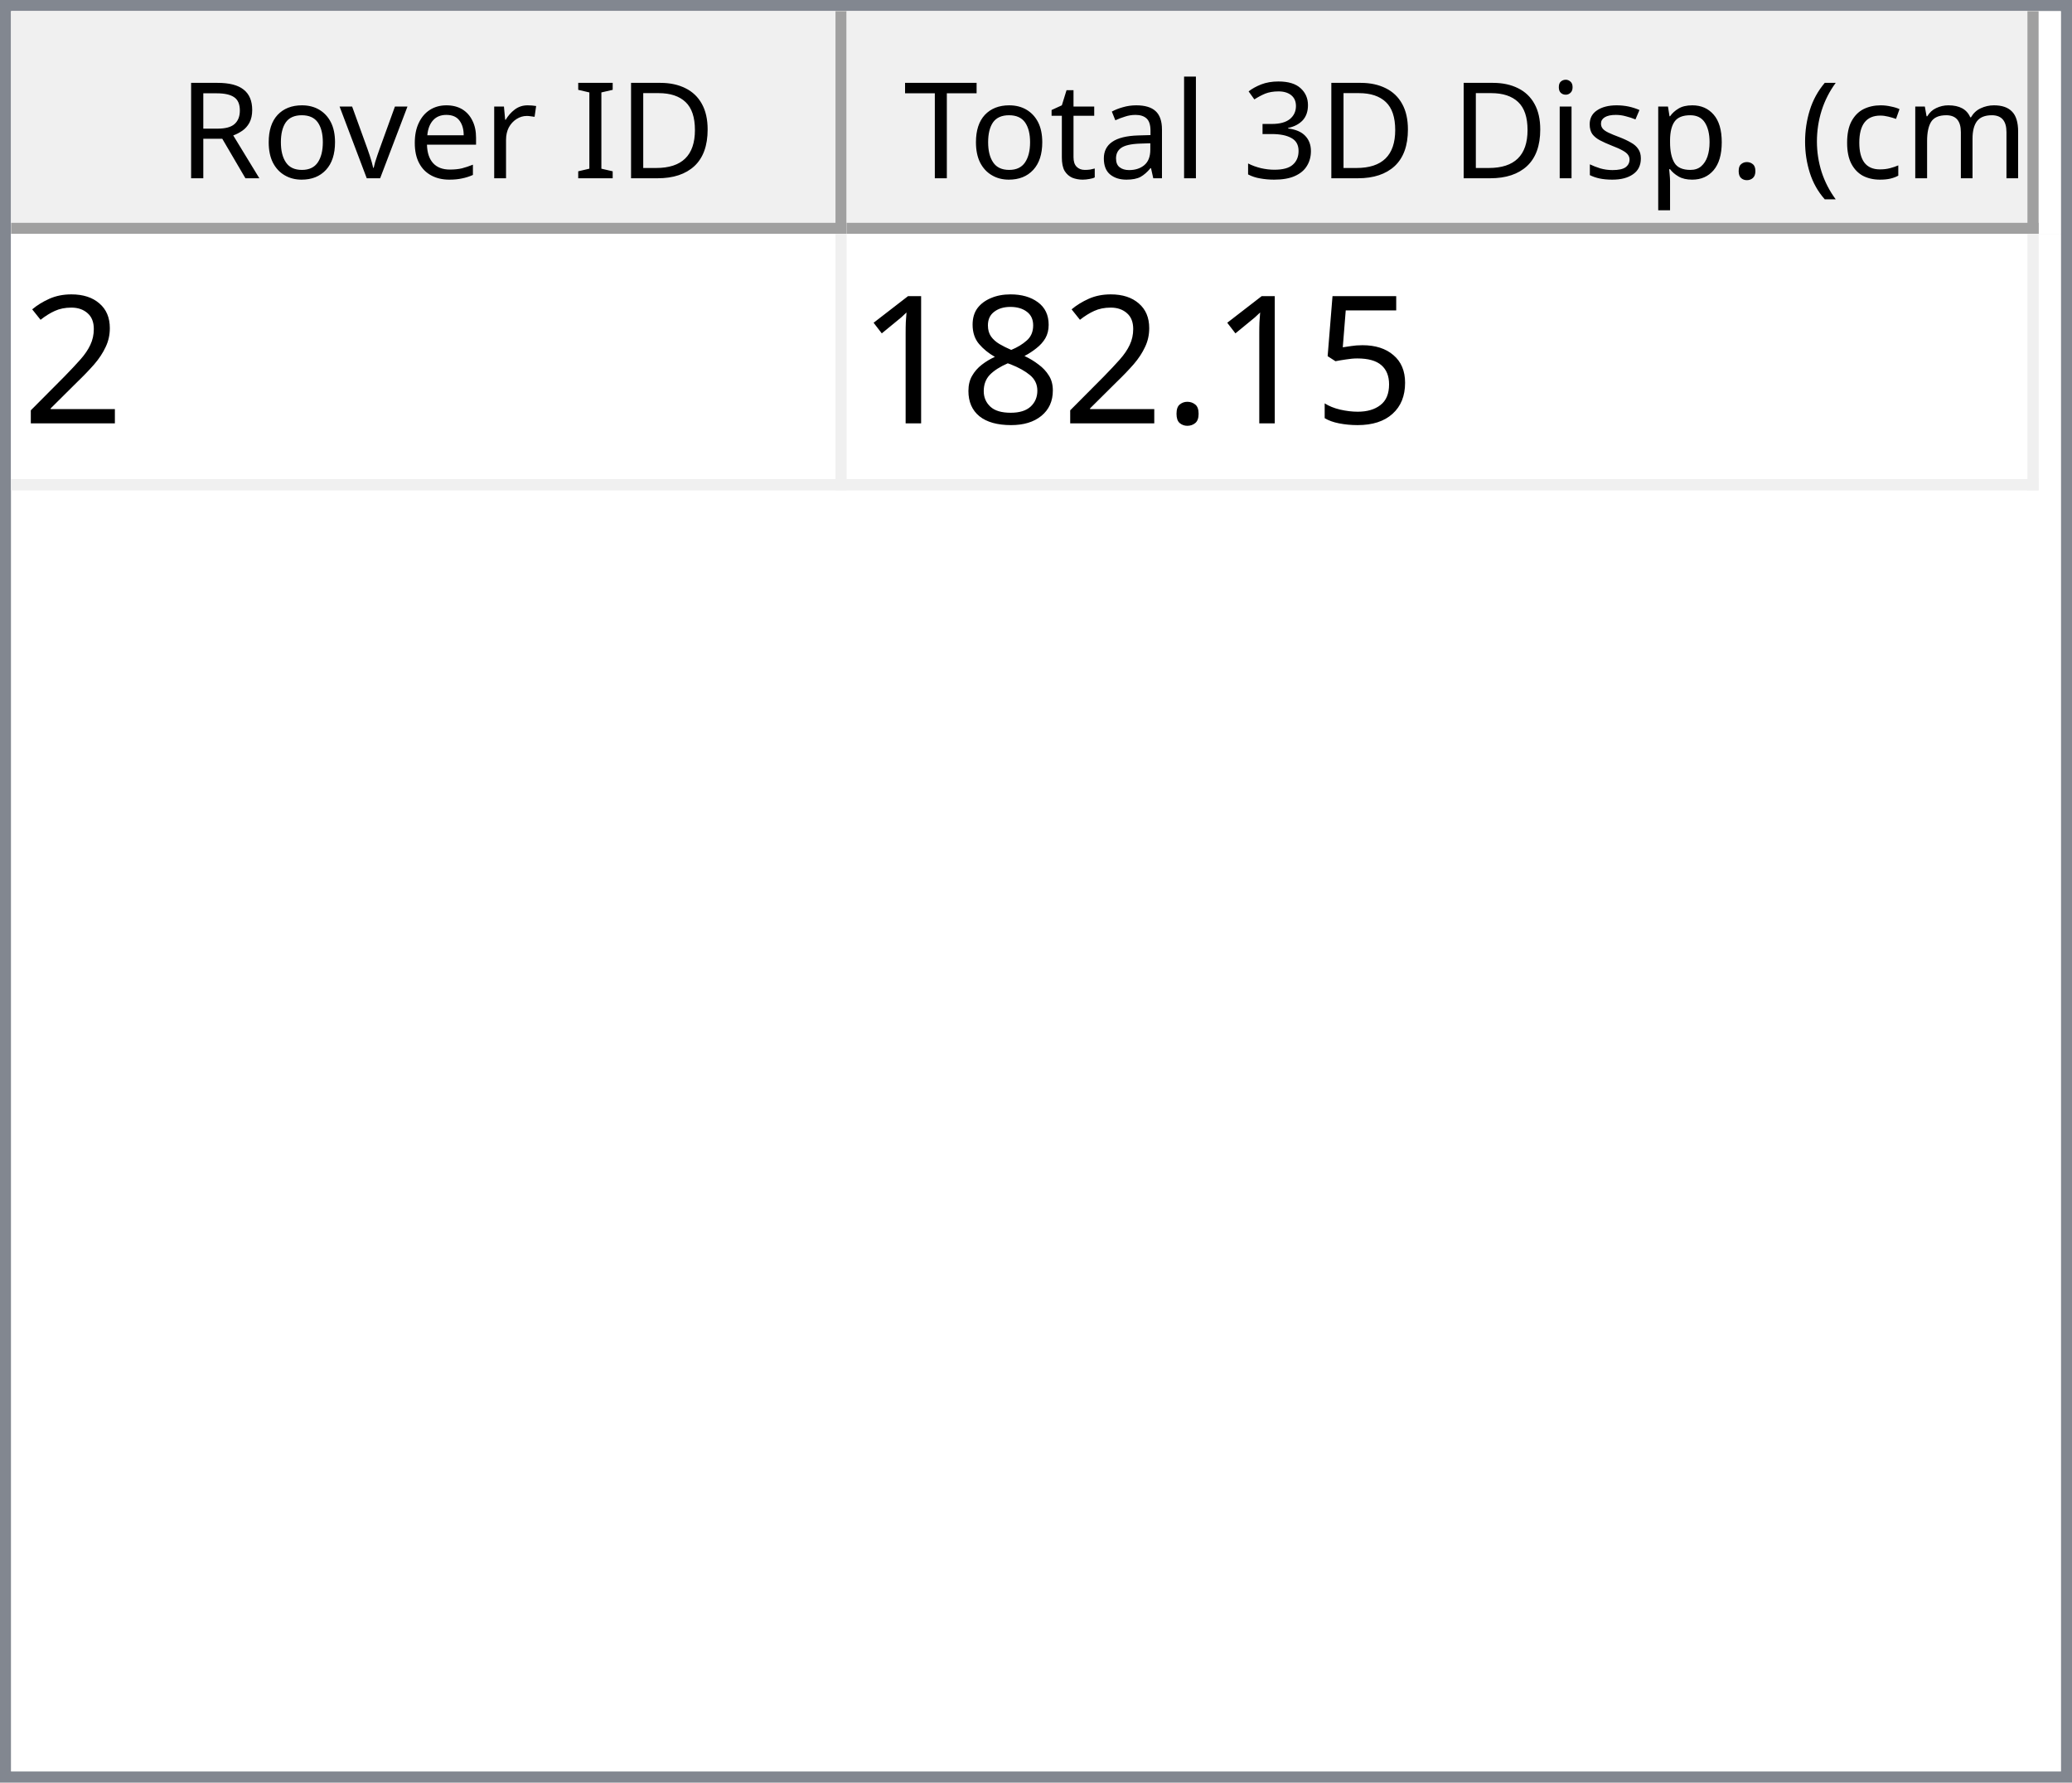
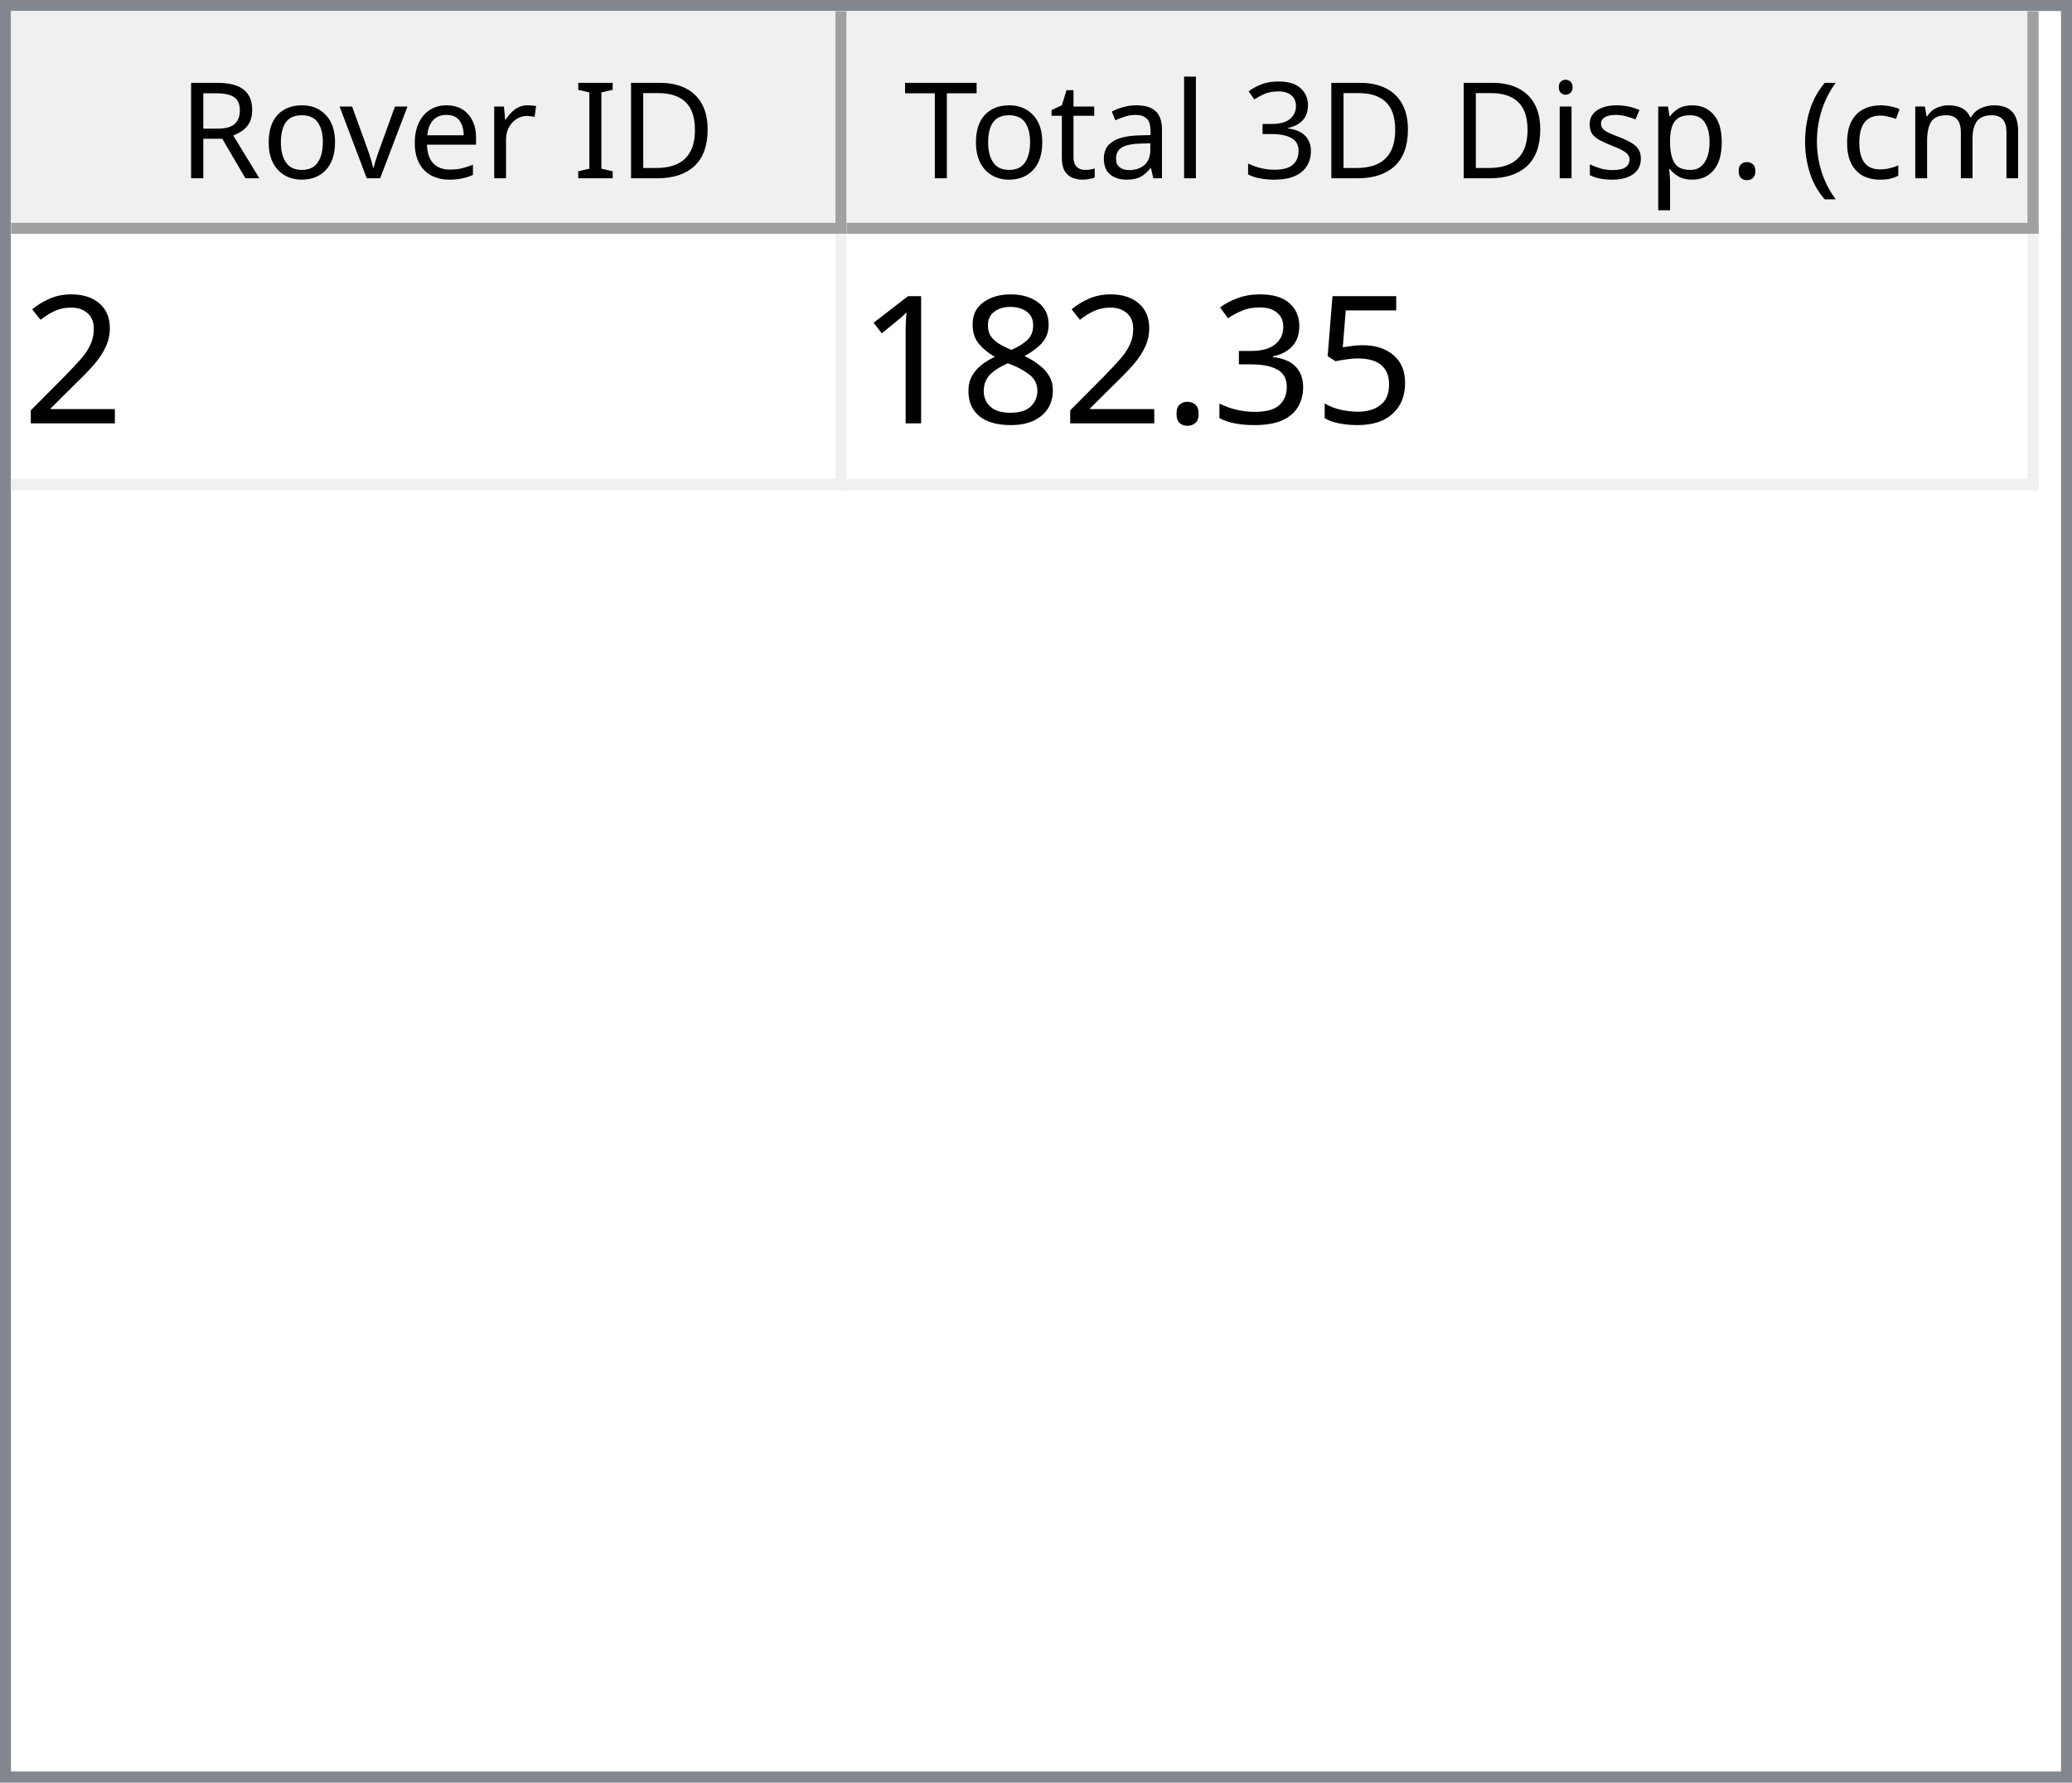
<svg xmlns="http://www.w3.org/2000/svg" style="fill-opacity:1; color-rendering:auto; color-interpolation:auto; text-rendering:auto; stroke:black; stroke-linecap:square; stroke-miterlimit:10; shape-rendering:auto; stroke-opacity:1; fill:black; stroke-dasharray:none; font-weight:normal; stroke-width:1; font-family:'Dialog'; font-style:normal; stroke-linejoin:miter; font-size:12px; stroke-dashoffset:0; image-rendering:auto;" width="186" height="160">
  <defs id="genericDefs" />
  <g>
    <defs id="defs1">
      <clipPath clipPathUnits="userSpaceOnUse" id="clipPath1">
        <path d="M0 0 L186 0 L186 160 L0 160 L0 0 Z" />
      </clipPath>
      <clipPath clipPathUnits="userSpaceOnUse" id="clipPath2">
        <path d="M0 0 L0 160 L186 160 L186 0 Z" />
      </clipPath>
      <clipPath clipPathUnits="userSpaceOnUse" id="clipPath3">
        <path d="M0 0 L0 20 L184 20 L184 0 Z" />
      </clipPath>
      <clipPath clipPathUnits="userSpaceOnUse" id="clipPath4">
        <path d="M0 0 L0 20 L75 20 L75 0 Z" />
      </clipPath>
      <clipPath clipPathUnits="userSpaceOnUse" id="clipPath5">
        <path d="M1 1 L1 19 L74 19 L74 1 Z" />
      </clipPath>
      <clipPath clipPathUnits="userSpaceOnUse" id="clipPath6">
        <path d="M0 0 L0 18 L73 18 L73 0 Z" />
      </clipPath>
      <clipPath clipPathUnits="userSpaceOnUse" id="clipPath7">
        <path d="M-0.5 -0.5 L-0.5 19.5 L74.5 19.5 L74.5 -0.5 Z" />
      </clipPath>
      <clipPath clipPathUnits="userSpaceOnUse" id="clipPath8">
        <path d="M0 0 L0 20 L107 20 L107 0 Z" />
      </clipPath>
      <clipPath clipPathUnits="userSpaceOnUse" id="clipPath9">
        <path d="M1 1 L1 19 L106 19 L106 1 Z" />
      </clipPath>
      <clipPath clipPathUnits="userSpaceOnUse" id="clipPath10">
        <path d="M0 0 L0 18 L105 18 L105 0 Z" />
      </clipPath>
      <clipPath clipPathUnits="userSpaceOnUse" id="clipPath11">
        <path d="M-0.5 -0.5 L-0.5 19.5 L106.5 19.5 L106.5 -0.5 Z" />
      </clipPath>
      <clipPath clipPathUnits="userSpaceOnUse" id="clipPath12">
        <path d="M0 0 L0 138 L184 138 L184 0 Z" />
      </clipPath>
      <clipPath clipPathUnits="userSpaceOnUse" id="clipPath13">
        <path d="M0 0 L0 23 L182 23 L182 0 Z" />
      </clipPath>
      <clipPath clipPathUnits="userSpaceOnUse" id="clipPath14">
        <path d="M-0.5 -0.5 L-0.5 22.5 L181.5 22.5 L181.5 -0.5 Z" />
      </clipPath>
      <clipPath clipPathUnits="userSpaceOnUse" id="clipPath15">
        <path d="M0 0 L0 22 L74 22 L74 0 Z" />
      </clipPath>
      <clipPath clipPathUnits="userSpaceOnUse" id="clipPath16">
        <path d="M0 0 L0 22 L106 22 L106 0 Z" />
      </clipPath>
      <font horiz-adv-x="64.551" id="font1">
        <font-face ascent="107.91" descent="25.098" units-per-em="100" style="font-style:normal; font-family:Segoe UI; font-weight:normal;" />
        <missing-glyph horiz-adv-x="64.551" d="M8.109 0 L8.109 68.266 L56.453 68.266 L56.453 0 L8.109 0 ZM15.328 7.234 L49.219 7.234 L49.219 61.031 L15.328 61.031 L15.328 7.234 Z" />
        <glyph unicode="D" horiz-adv-x="70.117" d="M9.188 0 L9.188 70.016 L28.516 70.016 Q65.531 70.016 65.531 35.891 Q65.531 19.672 55.25 9.836 Q44.969 0 27.734 0 L9.188 0 ZM17.391 62.594 L17.391 7.422 L27.828 7.422 Q41.609 7.422 49.273 14.797 Q56.938 22.172 56.938 35.688 Q56.938 62.594 28.328 62.594 L17.391 62.594 Z" />
        <glyph unicode="I" horiz-adv-x="26.611" d="M17.391 0 L9.188 0 L9.188 70.016 L17.391 70.016 L17.391 0 Z" />
        <glyph unicode=" " horiz-adv-x="27.393" d="" />
        <glyph unicode="r" horiz-adv-x="34.766" d="M34.188 41.891 Q32.078 43.5 28.125 43.5 Q23 43.5 19.555 38.672 Q16.109 33.844 16.109 25.484 L16.109 0 L8.109 0 L8.109 50 L16.109 50 L16.109 39.703 L16.312 39.703 Q18.016 44.969 21.531 47.922 Q25.047 50.875 29.391 50.875 Q32.516 50.875 34.188 50.203 L34.188 41.891 Z" />
        <glyph unicode="e" horiz-adv-x="52.295" d="M48.297 23 L12.984 23 Q13.188 14.656 17.484 10.109 Q21.781 5.562 29.297 5.562 Q37.75 5.562 44.828 11.141 L44.828 3.609 Q38.234 -1.172 27.391 -1.172 Q16.797 -1.172 10.742 5.641 Q4.688 12.453 4.688 24.812 Q4.688 36.469 11.305 43.82 Q17.922 51.172 27.734 51.172 Q37.547 51.172 42.922 44.828 Q48.297 38.484 48.297 27.203 L48.297 23 ZM40.094 29.781 Q40.047 36.719 36.75 40.578 Q33.453 44.438 27.594 44.438 Q21.922 44.438 17.969 40.383 Q14.016 36.328 13.094 29.781 L40.094 29.781 Z" />
        <glyph unicode="v" horiz-adv-x="47.9" d="M47.406 50 L27.484 0 L19.625 0 L0.688 50 L9.469 50 L22.172 13.672 Q23.578 9.672 23.922 6.688 L24.125 6.688 Q24.609 10.453 25.688 13.484 L38.969 50 L47.406 50 Z" />
        <glyph unicode="o" horiz-adv-x="58.594" d="M29 -1.172 Q17.922 -1.172 11.305 5.836 Q4.688 12.844 4.688 24.422 Q4.688 37.016 11.57 44.094 Q18.453 51.172 30.172 51.172 Q41.359 51.172 47.633 44.289 Q53.906 37.406 53.906 25.203 Q53.906 13.234 47.141 6.031 Q40.375 -1.172 29 -1.172 ZM29.594 44.438 Q21.875 44.438 17.383 39.188 Q12.891 33.938 12.891 24.703 Q12.891 15.828 17.43 10.695 Q21.969 5.562 29.594 5.562 Q37.359 5.562 41.531 10.594 Q45.703 15.625 45.703 24.906 Q45.703 34.281 41.531 39.359 Q37.359 44.438 29.594 44.438 Z" />
        <glyph unicode="R" horiz-adv-x="59.814" d="M59.375 0 L49.609 0 L37.891 19.625 Q36.281 22.359 34.766 24.289 Q33.25 26.219 31.664 27.438 Q30.078 28.656 28.25 29.219 Q26.422 29.781 24.125 29.781 L17.391 29.781 L17.391 0 L9.188 0 L9.188 70.016 L30.078 70.016 Q34.672 70.016 38.555 68.867 Q42.438 67.719 45.289 65.375 Q48.141 63.031 49.758 59.547 Q51.375 56.062 51.375 51.375 Q51.375 47.703 50.273 44.656 Q49.172 41.609 47.148 39.211 Q45.125 36.812 42.266 35.133 Q39.406 33.453 35.844 32.516 L35.844 32.328 Q37.594 31.547 38.891 30.547 Q40.188 29.547 41.359 28.18 Q42.531 26.812 43.68 25.078 Q44.828 23.344 46.234 21.047 L59.375 0 ZM17.391 62.594 L17.391 37.203 L28.516 37.203 Q31.594 37.203 34.203 38.133 Q36.812 39.062 38.719 40.797 Q40.625 42.531 41.703 45.047 Q42.781 47.562 42.781 50.688 Q42.781 56.297 39.141 59.445 Q35.5 62.594 28.609 62.594 L17.391 62.594 Z" />
        <glyph unicode=")" horiz-adv-x="30.176" d="M8.297 -15.922 L1.172 -15.922 Q16.406 2.344 16.406 26.812 Q16.406 51.469 1.078 70.016 L8.297 70.016 Q23.531 52.156 23.531 26.703 Q23.531 1.375 8.297 -15.922 Z" />
        <glyph unicode="m" horiz-adv-x="86.133" d="M79.109 0 L71.094 0 L71.094 28.719 Q71.094 37.016 68.531 40.727 Q65.969 44.438 59.906 44.438 Q54.781 44.438 51.195 39.75 Q47.609 35.062 47.609 28.516 L47.609 0 L39.594 0 L39.594 29.688 Q39.594 44.438 28.219 44.438 Q22.953 44.438 19.531 40.016 Q16.109 35.594 16.109 28.516 L16.109 0 L8.109 0 L8.109 50 L16.109 50 L16.109 42.094 L16.312 42.094 Q21.625 51.172 31.844 51.172 Q36.969 51.172 40.773 48.312 Q44.578 45.453 46 40.828 Q51.562 51.172 62.594 51.172 Q79.109 51.172 79.109 30.812 L79.109 0 Z" />
        <glyph unicode="c" horiz-adv-x="46.191" d="M42.188 2.297 Q36.422 -1.172 28.516 -1.172 Q17.828 -1.172 11.258 5.789 Q4.688 12.75 4.688 23.828 Q4.688 36.188 11.766 43.68 Q18.844 51.172 30.672 51.172 Q37.25 51.172 42.281 48.734 L42.281 40.531 Q36.719 44.438 30.375 44.438 Q22.703 44.438 17.797 38.945 Q12.891 33.453 12.891 24.516 Q12.891 15.719 17.508 10.641 Q22.125 5.562 29.891 5.562 Q36.422 5.562 42.188 9.906 L42.188 2.297 Z" />
        <glyph unicode="(" horiz-adv-x="30.176" d="M29.109 -15.922 L21.969 -15.922 Q6.844 1.375 6.844 26.703 Q6.844 52.156 21.969 70.016 L29.203 70.016 Q13.875 51.469 13.875 26.812 Q13.875 2.344 29.109 -15.922 Z" />
        <glyph unicode="." horiz-adv-x="21.68" d="M10.891 -1.078 Q8.641 -1.078 7.055 0.539 Q5.469 2.156 5.469 4.391 Q5.469 6.641 7.055 8.273 Q8.641 9.906 10.891 9.906 Q13.188 9.906 14.797 8.273 Q16.406 6.641 16.406 4.391 Q16.406 2.156 14.797 0.539 Q13.188 -1.078 10.891 -1.078 Z" />
        <glyph unicode="p" horiz-adv-x="58.789" d="M16.312 7.234 L16.109 7.234 L16.109 -23 L8.109 -23 L8.109 50 L16.109 50 L16.109 41.219 L16.312 41.219 Q22.219 51.172 33.594 51.172 Q43.266 51.172 48.688 44.461 Q54.109 37.75 54.109 26.469 Q54.109 13.922 48 6.375 Q41.891 -1.172 31.297 -1.172 Q21.578 -1.172 16.312 7.234 ZM16.109 27.391 L16.109 20.406 Q16.109 14.203 20.141 9.883 Q24.172 5.562 30.375 5.562 Q37.641 5.562 41.773 11.133 Q45.906 16.703 45.906 26.609 Q45.906 34.969 42.047 39.703 Q38.188 44.438 31.594 44.438 Q24.609 44.438 20.359 39.578 Q16.109 34.719 16.109 27.391 Z" />
        <glyph unicode="s" horiz-adv-x="42.432" d="M5.078 1.812 L5.078 10.406 Q11.625 5.562 19.484 5.562 Q30.031 5.562 30.031 12.594 Q30.031 14.594 29.125 15.992 Q28.219 17.391 26.68 18.461 Q25.141 19.531 23.07 20.383 Q21 21.234 18.609 22.172 Q15.281 23.484 12.766 24.828 Q10.25 26.172 8.57 27.859 Q6.891 29.547 6.031 31.695 Q5.172 33.844 5.172 36.719 Q5.172 40.234 6.789 42.945 Q8.406 45.656 11.086 47.484 Q13.766 49.312 17.211 50.242 Q20.656 51.172 24.312 51.172 Q30.812 51.172 35.938 48.922 L35.938 40.828 Q30.422 44.438 23.25 44.438 Q21 44.438 19.195 43.922 Q17.391 43.406 16.094 42.477 Q14.797 41.547 14.086 40.258 Q13.375 38.969 13.375 37.406 Q13.375 35.453 14.086 34.133 Q14.797 32.812 16.164 31.789 Q17.531 30.766 19.484 29.938 Q21.438 29.109 23.922 28.125 Q27.25 26.859 29.883 25.516 Q32.516 24.172 34.375 22.484 Q36.234 20.797 37.234 18.602 Q38.234 16.406 38.234 13.375 Q38.234 9.672 36.602 6.938 Q34.969 4.203 32.234 2.398 Q29.5 0.594 25.93 -0.289 Q22.359 -1.172 18.453 -1.172 Q10.75 -1.172 5.078 1.812 Z" />
        <glyph unicode="i" horiz-adv-x="24.219" d="M12.203 62.703 Q10.062 62.703 8.547 64.164 Q7.031 65.625 7.031 67.875 Q7.031 70.125 8.547 71.609 Q10.062 73.094 12.203 73.094 Q14.406 73.094 15.945 71.609 Q17.484 70.125 17.484 67.875 Q17.484 65.719 15.945 64.211 Q14.406 62.703 12.203 62.703 ZM16.109 0 L8.109 0 L8.109 50 L16.109 50 L16.109 0 Z" />
        <glyph unicode="3" horiz-adv-x="53.906" d="M46.531 19.828 Q46.531 15.094 44.75 11.211 Q42.969 7.328 39.719 4.57 Q36.469 1.812 31.93 0.297 Q27.391 -1.219 21.922 -1.219 Q11.922 -1.219 6 2.594 L6 11.188 Q13.094 5.609 22.219 5.609 Q25.875 5.609 28.828 6.539 Q31.781 7.469 33.906 9.227 Q36.031 10.984 37.18 13.477 Q38.328 15.969 38.328 19.094 Q38.328 32.812 18.797 32.812 L12.984 32.812 L12.984 39.594 L18.5 39.594 Q35.797 39.594 35.797 52.484 Q35.797 64.406 22.609 64.406 Q15.188 64.406 8.688 59.422 L8.688 67.188 Q15.375 71.188 24.609 71.188 Q29 71.188 32.57 69.969 Q36.141 68.75 38.68 66.555 Q41.219 64.359 42.609 61.281 Q44 58.203 44 54.5 Q44 40.672 30.031 36.719 L30.031 36.531 Q33.594 36.141 36.625 34.797 Q39.656 33.453 41.852 31.305 Q44.047 29.156 45.289 26.25 Q46.531 23.344 46.531 19.828 Z" />
        <glyph unicode="l" horiz-adv-x="24.219" d="M16.109 0 L8.109 0 L8.109 74.031 L16.109 74.031 L16.109 0 Z" />
        <glyph unicode="a" horiz-adv-x="50.879" d="M43.891 0 L35.891 0 L35.891 7.812 L35.688 7.812 Q30.469 -1.172 20.312 -1.172 Q12.844 -1.172 8.617 2.781 Q4.391 6.734 4.391 13.281 Q4.391 27.297 20.906 29.594 L35.891 31.688 Q35.891 44.438 25.594 44.438 Q16.547 44.438 9.281 38.281 L9.281 46.484 Q16.656 51.172 26.266 51.172 Q43.891 51.172 43.891 32.516 L43.891 0 ZM35.891 25.297 L23.828 23.641 Q18.266 22.859 15.43 20.875 Q12.594 18.891 12.594 13.875 Q12.594 10.203 15.211 7.883 Q17.828 5.562 22.172 5.562 Q28.125 5.562 32.008 9.742 Q35.891 13.922 35.891 20.312 L35.891 25.297 Z" />
        <glyph unicode="t" horiz-adv-x="33.887" d="M31.297 0.484 Q28.469 -1.078 23.828 -1.078 Q10.688 -1.078 10.688 13.578 L10.688 43.172 L2.094 43.172 L2.094 50 L10.688 50 L10.688 62.203 L18.703 64.797 L18.703 50 L31.297 50 L31.297 43.172 L18.703 43.172 L18.703 14.984 Q18.703 9.969 20.414 7.82 Q22.125 5.672 26.078 5.672 Q29.109 5.672 31.297 7.328 L31.297 0.484 Z" />
        <glyph unicode="T" horiz-adv-x="52.393" d="M50.594 62.594 L30.375 62.594 L30.375 0 L22.172 0 L22.172 62.594 L2 62.594 L2 70.016 L50.594 70.016 L50.594 62.594 Z" />
      </font>
      <font horiz-adv-x="75.0" id="font2">
        <font-face ascent="100.537" descent="21.973" units-per-em="100" style="font-style:normal; font-family:sans-serif; font-weight:normal;" />
        <missing-glyph horiz-adv-x="75.0" d="M12.5 0 L12.5 62.5 L62.5 62.5 L62.5 0 L12.5 0 ZM14.062 1.562 L60.938 1.562 L60.938 60.938 L14.062 60.938 L14.062 1.562 Z" />
        <glyph unicode="2" horiz-adv-x="55.615" d="M50.344 8.453 L50.344 0 L3.031 0 Q2.938 3.172 4.047 6.109 Q5.859 10.938 9.836 15.625 Q13.812 20.312 21.344 26.469 Q33.016 36.031 37.117 41.625 Q41.219 47.219 41.219 52.203 Q41.219 57.422 37.477 61.008 Q33.734 64.594 27.734 64.594 Q21.391 64.594 17.578 60.789 Q13.766 56.984 13.719 50.25 L4.688 51.172 Q5.609 61.281 11.664 66.578 Q17.719 71.875 27.938 71.875 Q38.234 71.875 44.242 66.164 Q50.25 60.453 50.25 52 Q50.25 47.703 48.492 43.555 Q46.734 39.406 42.656 34.812 Q38.578 30.219 29.109 22.219 Q21.188 15.578 18.945 13.211 Q16.703 10.844 15.234 8.453 L50.344 8.453 Z" />
        <glyph unicode="5" horiz-adv-x="55.615" d="M4.156 18.75 L13.375 19.531 Q14.406 12.797 18.141 9.398 Q21.875 6 27.156 6 Q33.5 6 37.891 10.789 Q42.281 15.578 42.281 23.484 Q42.281 31 38.062 35.352 Q33.844 39.703 27 39.703 Q22.75 39.703 19.336 37.773 Q15.922 35.844 13.969 32.766 L5.719 33.844 L12.641 70.609 L48.25 70.609 L48.25 62.203 L19.672 62.203 L15.828 42.969 Q22.266 47.469 29.344 47.469 Q38.719 47.469 45.164 40.969 Q51.609 34.469 51.609 24.266 Q51.609 14.547 45.953 7.469 Q39.062 -1.219 27.156 -1.219 Q17.391 -1.219 11.211 4.25 Q5.031 9.719 4.156 18.75 Z" />
+         <glyph unicode="3" horiz-adv-x="55.615" d="M4.203 18.891 L12.984 20.062 Q14.5 12.594 18.141 9.297 Q21.781 6 27 6 Q33.203 6 37.477 10.297 Q41.75 14.594 41.75 20.953 Q41.75 27 37.797 30.93 Q33.844 34.859 27.734 34.859 Q25.25 34.859 21.531 33.891 L22.516 41.609 Q23.391 41.5 23.922 41.5 Q29.547 41.5 34.039 44.43 Q38.531 47.359 38.531 53.469 Q38.531 58.297 35.258 61.477 Q31.984 64.656 26.812 64.656 Q21.688 64.656 18.266 61.43 Q14.844 58.203 13.875 51.766 L5.078 53.328 Q6.688 62.156 12.398 67.016 Q18.109 71.875 26.609 71.875 Q32.469 71.875 37.398 69.359 Q42.328 66.844 44.945 62.5 Q47.562 58.156 47.562 53.266 Q47.562 48.641 45.07 44.828 Q42.578 41.016 37.703 38.766 Q44.047 37.312 47.562 32.695 Q51.078 28.078 51.078 21.141 Q51.078 11.766 44.242 5.25 Q37.406 -1.266 26.953 -1.266 Q17.531 -1.266 11.305 4.352 Q5.078 9.969 4.203 18.891 Z" />
        <glyph unicode="." horiz-adv-x="27.783" d="M9.078 0 L9.078 10.016 L19.094 10.016 L19.094 0 L9.078 0 Z" />
        <glyph unicode="8" horiz-adv-x="55.615" d="M17.672 38.812 Q12.203 40.828 9.57 44.539 Q6.938 48.25 6.938 53.422 Q6.938 61.234 12.555 66.555 Q18.172 71.875 27.484 71.875 Q36.859 71.875 42.578 66.43 Q48.297 60.984 48.297 53.172 Q48.297 48.188 45.68 44.508 Q43.062 40.828 37.75 38.812 Q44.344 36.672 47.781 31.883 Q51.219 27.094 51.219 20.453 Q51.219 11.281 44.727 5.031 Q38.234 -1.219 27.641 -1.219 Q17.047 -1.219 10.547 5.055 Q4.047 11.328 4.047 20.703 Q4.047 27.688 7.594 32.398 Q11.141 37.109 17.672 38.812 ZM15.922 53.719 Q15.922 48.641 19.195 45.414 Q22.469 42.188 27.688 42.188 Q32.766 42.188 36.016 45.383 Q39.266 48.578 39.266 53.219 Q39.266 58.062 35.914 61.359 Q32.562 64.656 27.594 64.656 Q22.562 64.656 19.242 61.43 Q15.922 58.203 15.922 53.719 ZM13.094 20.656 Q13.094 16.891 14.875 13.375 Q16.656 9.859 20.172 7.93 Q23.688 6 27.734 6 Q34.031 6 38.133 10.055 Q42.234 14.109 42.234 20.359 Q42.234 26.703 38.016 30.859 Q33.797 35.016 27.438 35.016 Q21.234 35.016 17.164 30.914 Q13.094 26.812 13.094 20.656 Z" />
        <glyph unicode="1" horiz-adv-x="55.615" d="M37.25 0 L28.469 0 L28.469 56 Q25.297 52.984 20.141 49.953 Q14.984 46.922 10.891 45.406 L10.891 53.906 Q18.266 57.375 23.781 62.305 Q29.297 67.234 31.594 71.875 L37.25 71.875 L37.25 0 Z" />
      </font>
    </defs>
    <g style="fill:white; stroke:white;">
      <rect x="0" y="0" width="186" style="clip-path:url(#clipPath1); stroke:none;" height="160" />
    </g>
    <g style="fill:white; text-rendering:optimizeSpeed; color-rendering:optimizeSpeed; image-rendering:optimizeSpeed; shape-rendering:crispEdges; stroke:white; color-interpolation:sRGB;">
      <rect x="0" width="186" height="160" y="0" style="stroke:none;" />
      <path style="stroke:none;" d="M0 160 L186 160 L186 0 L0 0 Z" />
    </g>
    <g style="fill:rgb(240,240,240); font-family:'Segoe UI'; stroke:rgb(240,240,240);">
      <rect x="0" y="0" width="186" style="clip-path:url(#clipPath2); stroke:none;" height="160" />
    </g>
    <g style="fill:rgb(130,135,144); font-family:'Segoe UI'; stroke:rgb(130,135,144);">
      <path d="M0 0 L186 0 L186 160 L0 160 L0 0 ZM1 1 L185 1 L185 159 L1 159 L1 1 Z" style="fill-rule:evenodd; clip-path:url(#clipPath2); stroke:none;" />
    </g>
    <g style="fill:white; font-family:'Segoe UI'; stroke:white;" transform="translate(1,1)">
      <rect x="0" y="0" width="184" style="clip-path:url(#clipPath3); stroke:none;" height="20" />
    </g>
    <g style="fill:rgb(240,240,240); font-family:'Segoe UI'; stroke:rgb(240,240,240);" transform="translate(1,1)">
      <rect x="0" y="0" width="75" style="clip-path:url(#clipPath4); stroke:none;" height="20" />
    </g>
    <g style="font-family:'Segoe UI';" transform="translate(2,2)">
      <text x="14" xml:space="preserve" y="14" style="clip-path:url(#clipPath6); stroke:none;">Rover ID</text>
    </g>
    <g style="fill:rgb(160,160,160); font-family:'Segoe UI'; stroke:rgb(160,160,160); stroke-linejoin:bevel;" transform="translate(1.5,1.5)">
      <line x1="74" x2="74" y1="0" style="fill:none; clip-path:url(#clipPath7);" y2="19" />
    </g>
    <g style="fill:rgb(160,160,160); font-family:'Segoe UI'; stroke:rgb(160,160,160); stroke-linejoin:bevel;" transform="matrix(1,0,0,1,1,1) translate(0.5,0.5)">
      <line x1="0" x2="74" y1="19" style="fill:none; clip-path:url(#clipPath7);" y2="19" />
    </g>
    <g style="fill:rgb(240,240,240); font-family:'Segoe UI'; stroke:rgb(240,240,240);" transform="translate(76,1)">
      <rect x="0" y="0" width="107" style="clip-path:url(#clipPath8); stroke:none;" height="20" />
    </g>
    <g style="font-family:'Segoe UI';" transform="translate(77,2)">
      <text x="1" xml:space="preserve" y="14" style="clip-path:url(#clipPath10); stroke:none;"> Total 3D Disp. (cm)</text>
    </g>
    <g style="fill:rgb(160,160,160); font-family:'Segoe UI'; stroke:rgb(160,160,160); stroke-linejoin:bevel;" transform="translate(76.5,1.5)">
      <line x1="106" x2="106" y1="0" style="fill:none; clip-path:url(#clipPath11);" y2="19" />
    </g>
    <g style="fill:rgb(160,160,160); font-family:'Segoe UI'; stroke:rgb(160,160,160); stroke-linejoin:bevel;" transform="matrix(1,0,0,1,76,1) translate(0.5,0.5)">
      <line x1="0" x2="106" y1="19" style="fill:none; clip-path:url(#clipPath11);" y2="19" />
    </g>
    <g style="fill:white; font-family:'Segoe UI'; stroke:white;" transform="translate(1,21)">
      <rect x="0" y="0" width="184" style="clip-path:url(#clipPath12); stroke:none;" height="138" />
    </g>
    <g style="fill:rgb(240,240,240); font-size:16px; font-family:sans-serif; stroke:rgb(240,240,240);" transform="translate(1,21)">
      <rect x="0" y="0" width="182" style="clip-path:url(#clipPath13); stroke:none;" height="23" />
      <line transform="translate(0.5,0.5)" x1="0" x2="181" y1="22" style="clip-path:url(#clipPath14); fill:none; stroke-linejoin:bevel;" y2="22" />
    </g>
    <g transform="matrix(1,0,0,1,1,21) translate(0.5,0.5)" style="fill:rgb(240,240,240); font-size:16px; font-family:sans-serif; stroke:rgb(240,240,240); stroke-linejoin:bevel;">
      <line x1="74" x2="74" y1="0" style="fill:none; clip-path:url(#clipPath14);" y2="22" />
    </g>
    <g transform="matrix(1,0,0,1,1,21) translate(0.5,0.5)" style="fill:rgb(240,240,240); font-size:16px; font-family:sans-serif; stroke:rgb(240,240,240); stroke-linejoin:bevel;">
      <line x1="181" x2="181" y1="0" style="fill:none; clip-path:url(#clipPath14);" y2="22" />
    </g>
    <g style="fill:white; font-size:16px; font-family:sans-serif; stroke:white;" transform="matrix(1,0,0,1,1,21)">
      <rect x="0" y="0" width="74" style="clip-path:url(#clipPath15); stroke:none;" height="22" />
      <text x="1" y="17" style="fill:black; clip-path:url(#clipPath15); stroke:none;" xml:space="preserve">2</text>
    </g>
    <g style="fill:white; font-size:16px; font-family:sans-serif; stroke:white;" transform="matrix(1,0,0,1,1,21) translate(75,0)">
      <rect x="0" y="0" width="106" style="clip-path:url(#clipPath16); stroke:none;" height="22" />
-       <text x="1" y="17" style="fill:black; clip-path:url(#clipPath16); stroke:none;" xml:space="preserve">182.15</text>
+       <text x="1" y="17" style="fill:black; clip-path:url(#clipPath16); stroke:none;" xml:space="preserve">182.35</text>
    </g>
  </g>
</svg>
